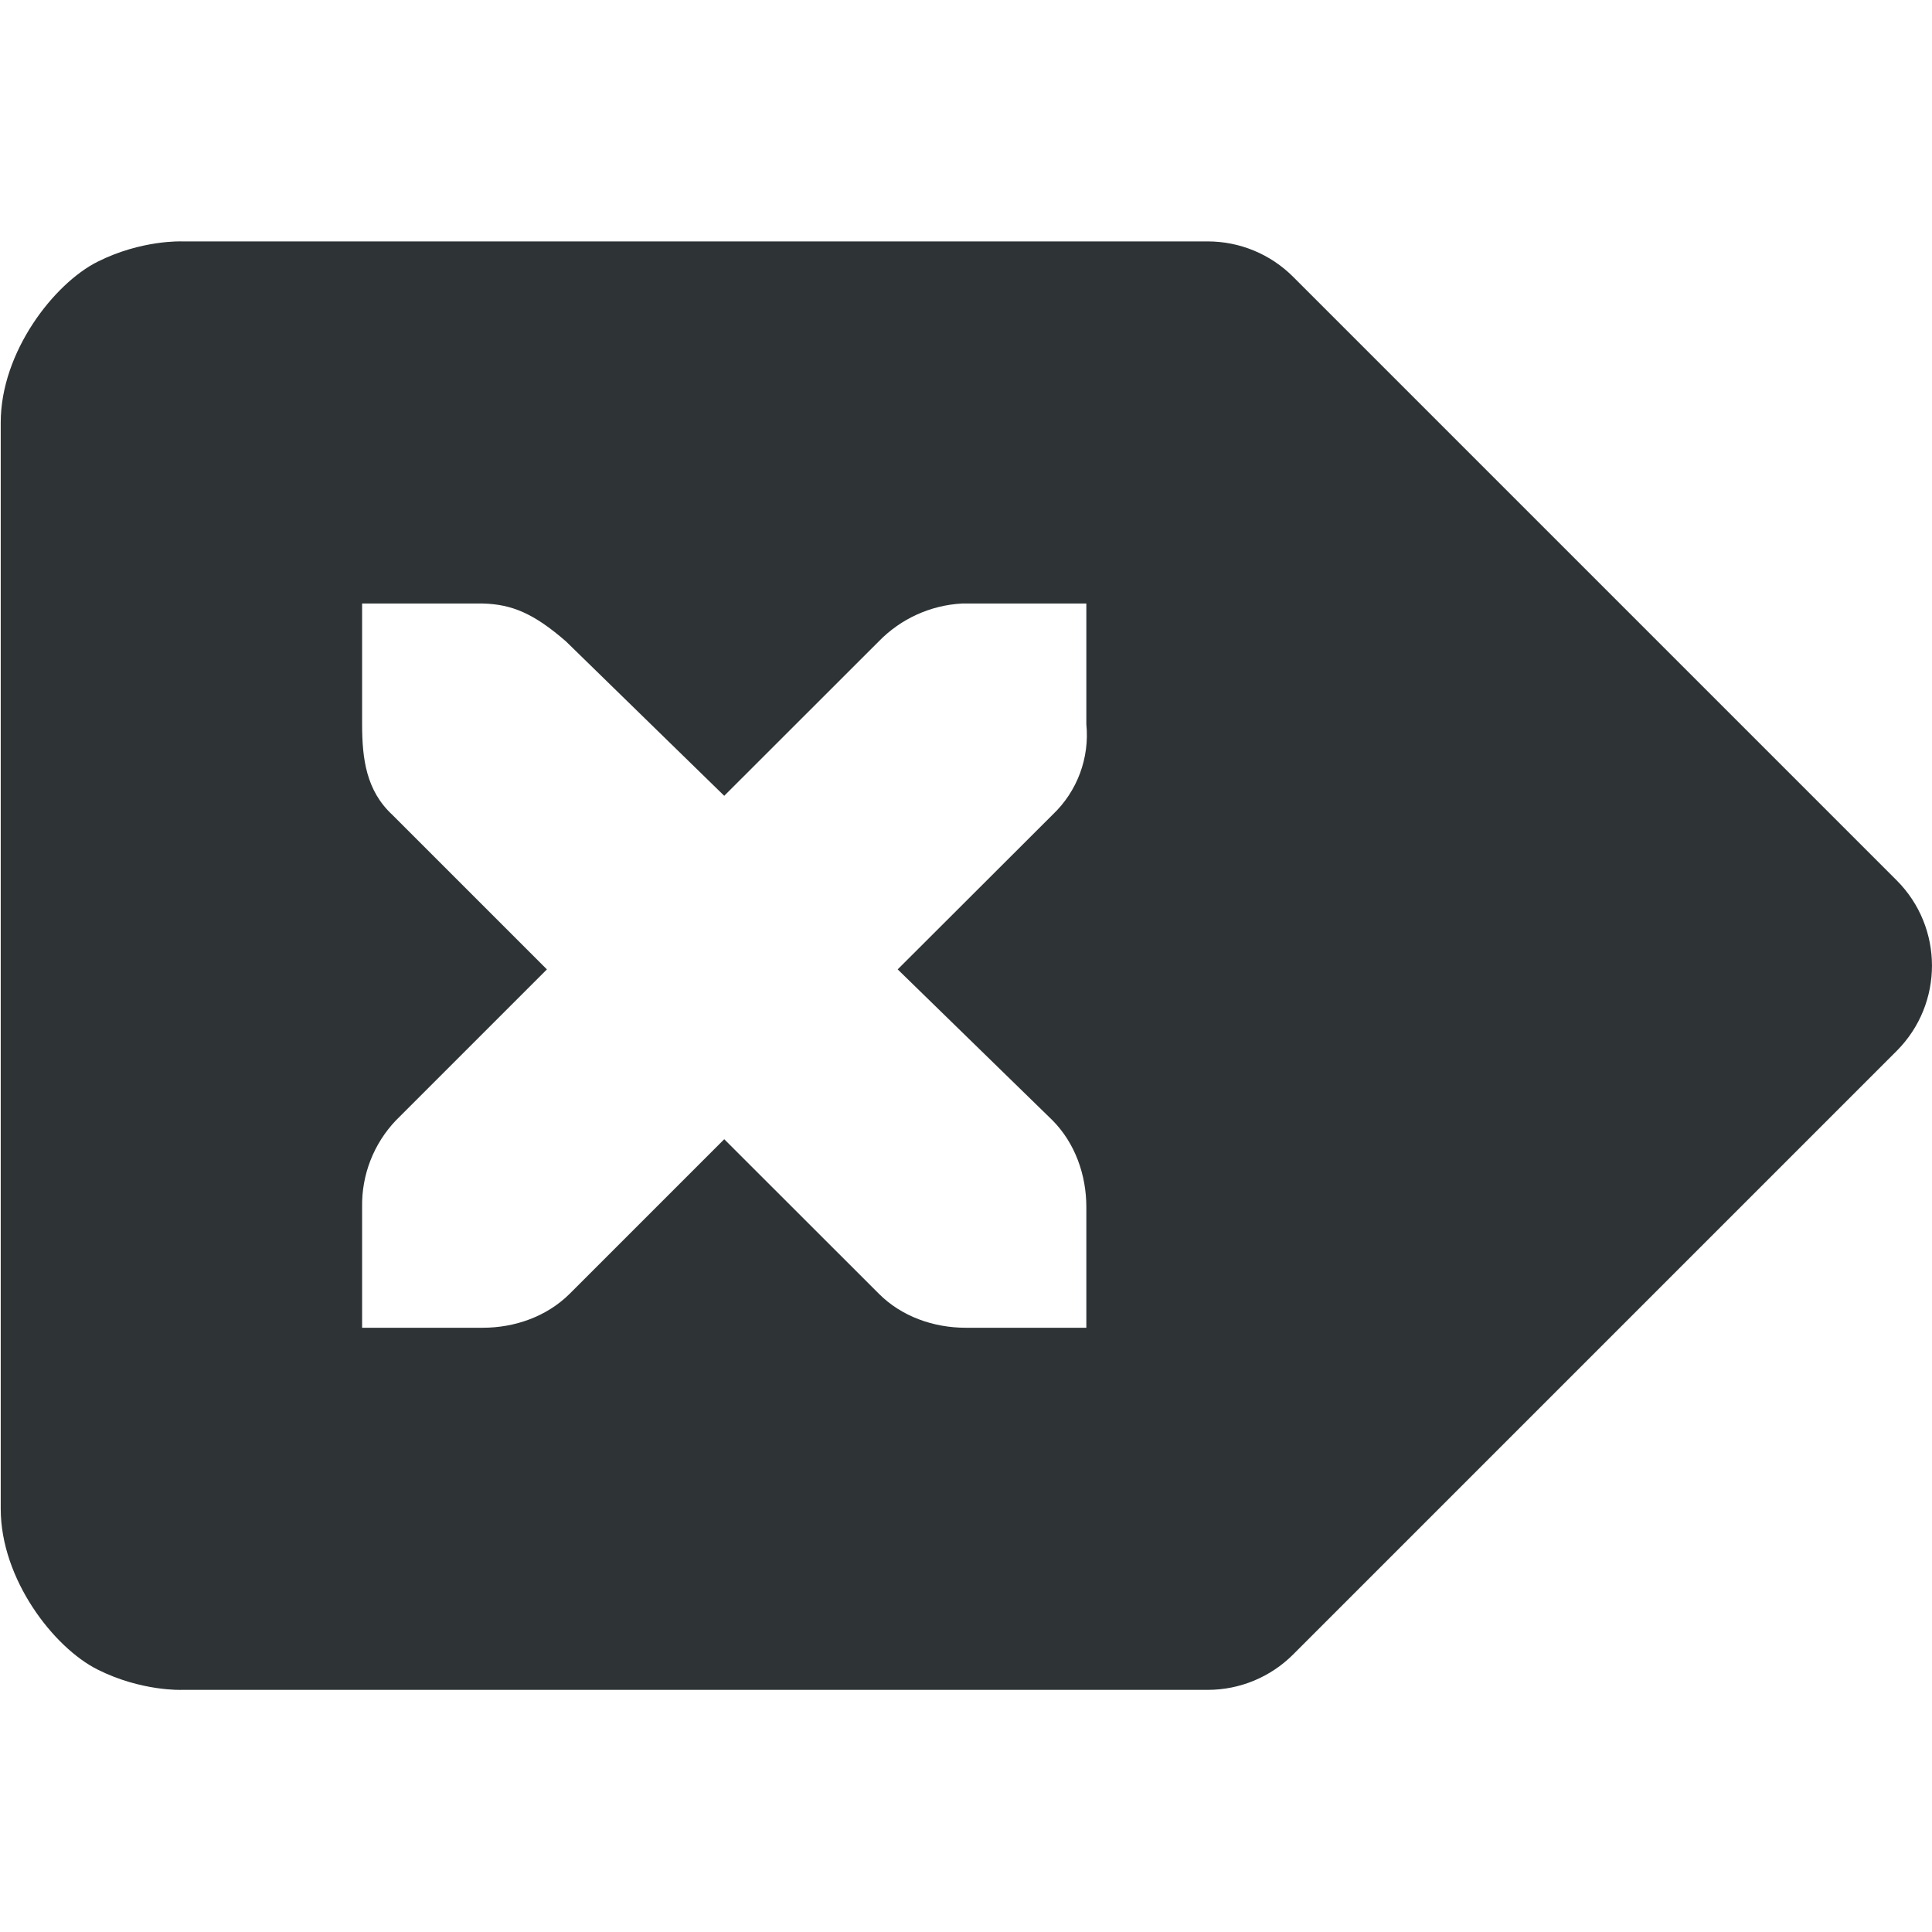
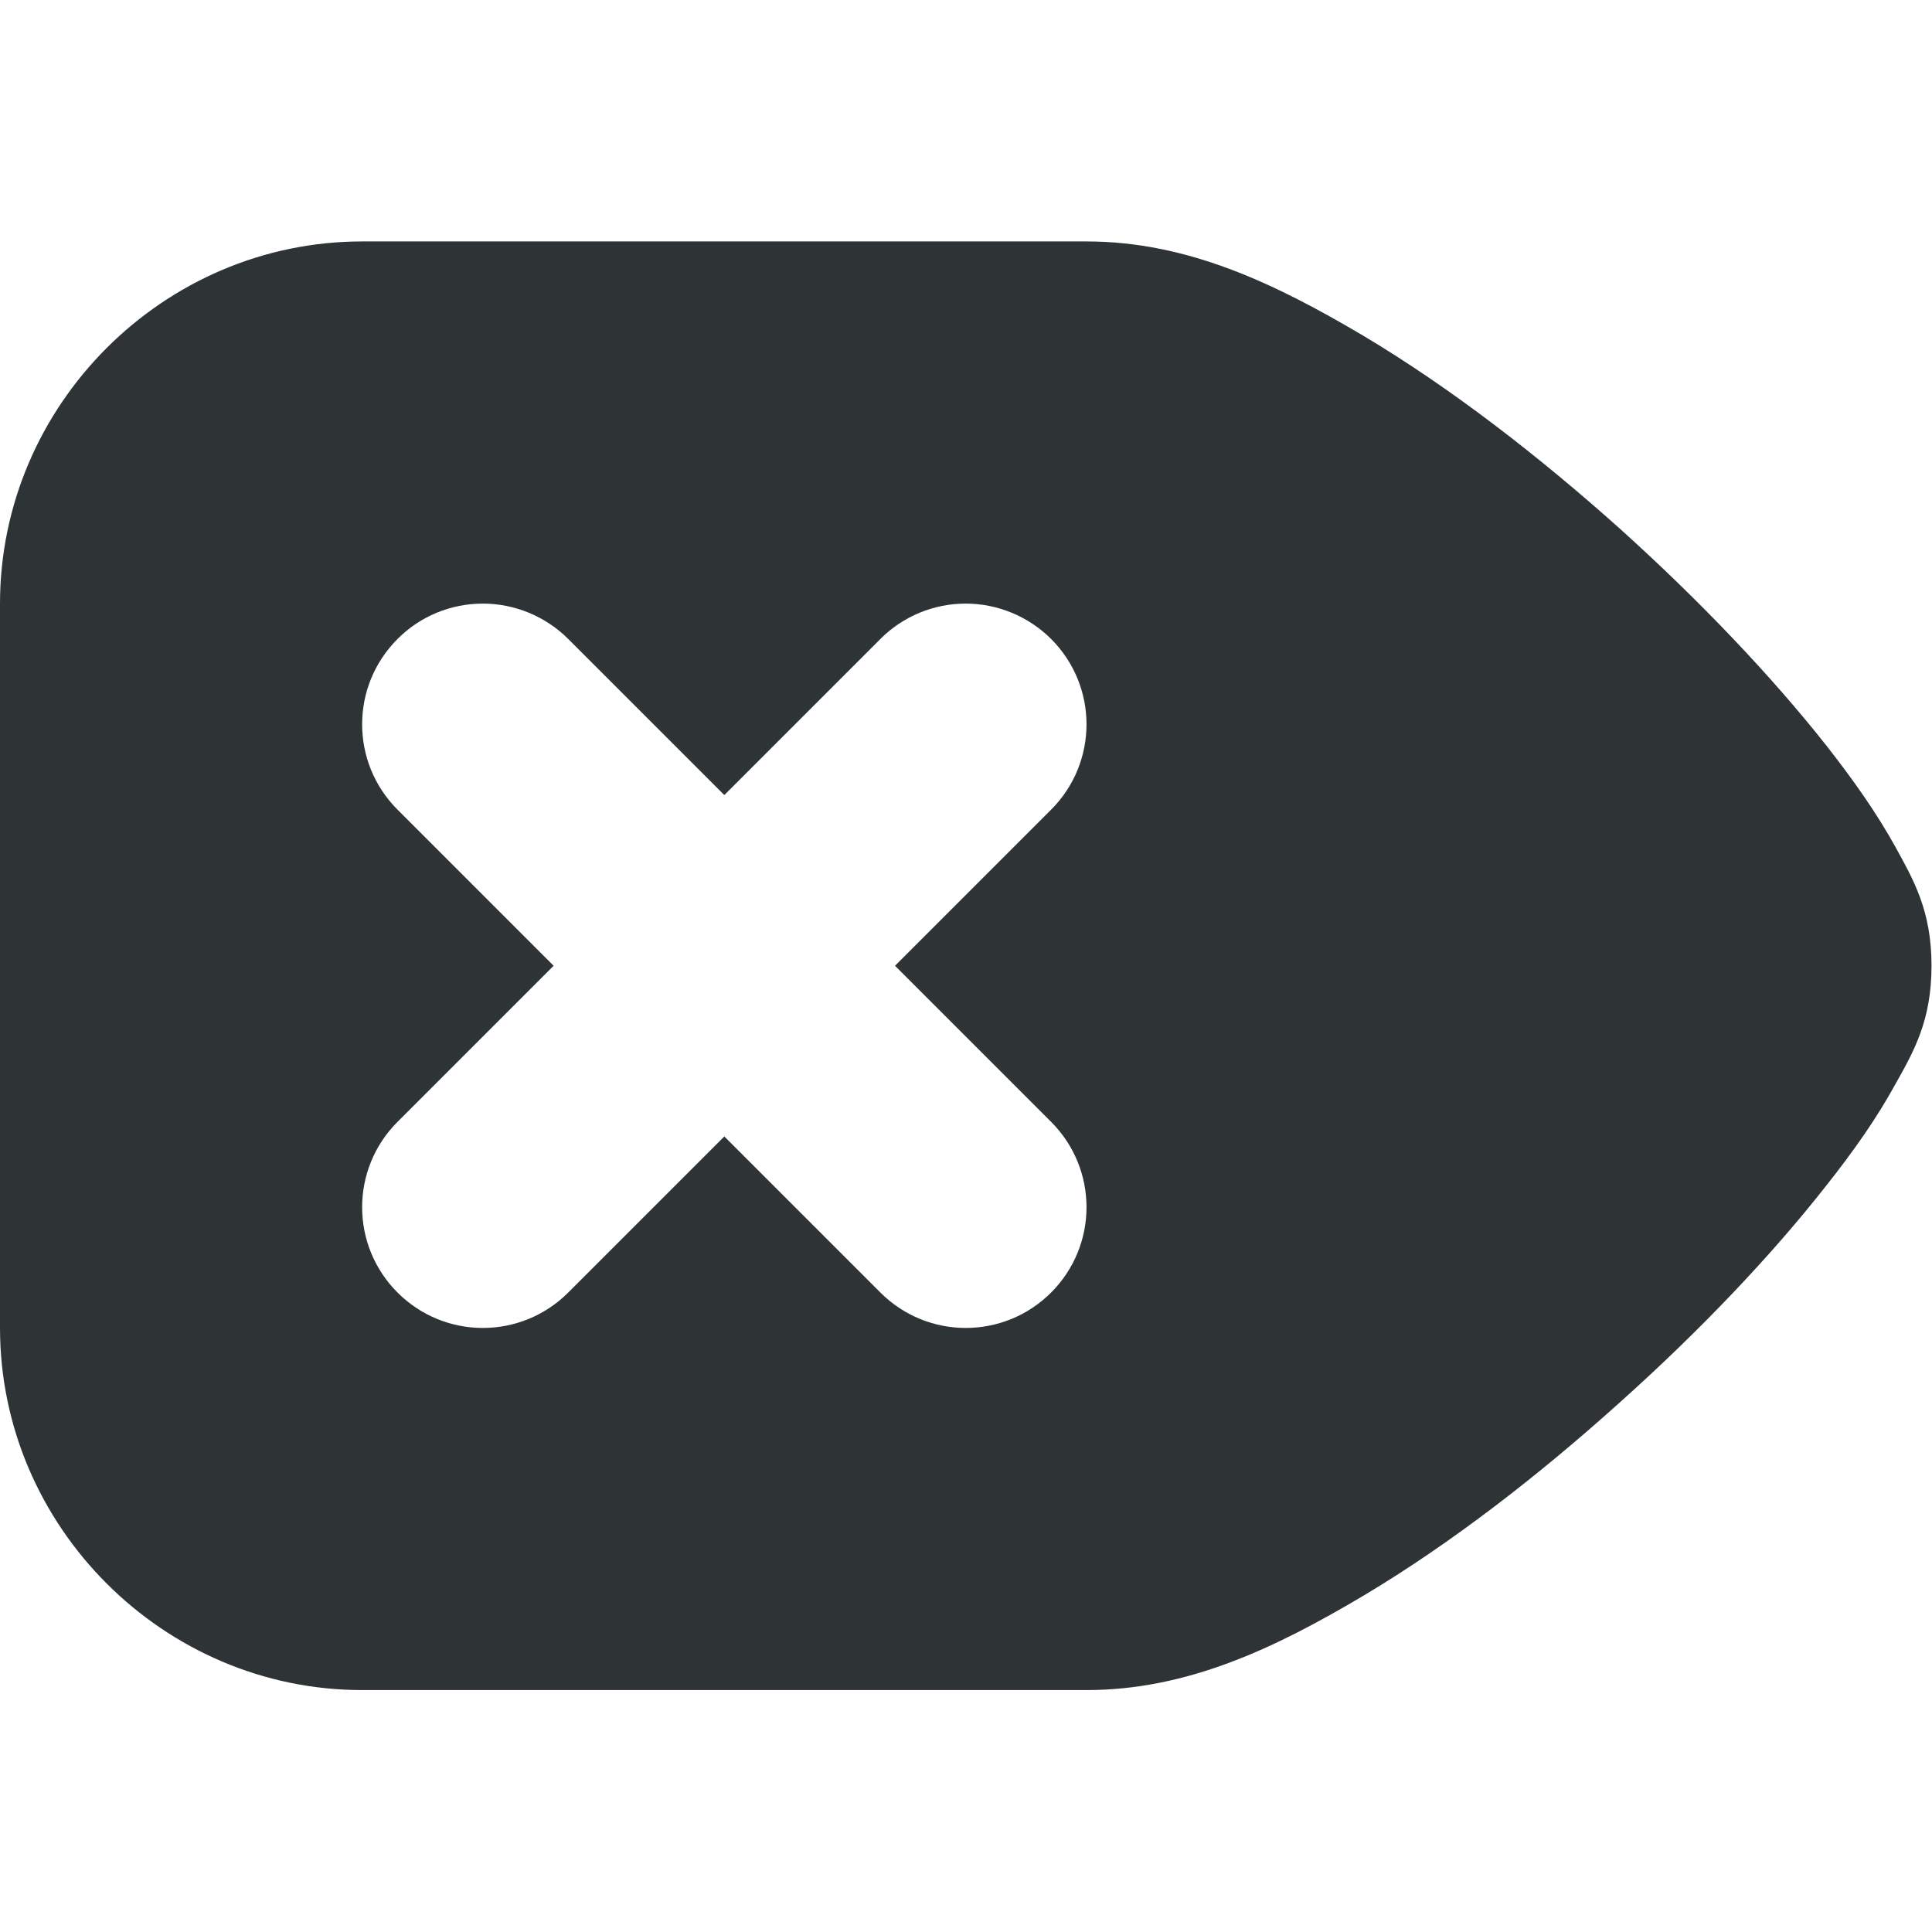
- <svg xmlns="http://www.w3.org/2000/svg" width="16.006" height="16">
-   <path d="M10.006 2a1 1 0 01.707.293l5 5a1 1 0 010 1.414l-5 5a1 1 0 01-.707.293h-8.5s-.334.014-.697-.168C.445 13.65.006 13.083.006 12.5v-9c0-.583.44-1.15.803-1.332.363-.182.697-.168.697-.168zM9 5H7.969a1.04 1.04 0 00-.688.313L6 6.593l-1.312-1.28C4.422 5.082 4.24 5.006 4 5H3v1c0 .286.034.55.25.75l1.281 1.281-1.25 1.25A1.015 1.015 0 003 10v1h1c.265 0 .53-.093.719-.281L6 9.438l1.281 1.28c.188.189.454.282.719.282h1v-1c0-.265-.093-.53-.281-.719l-1.282-1.25L8.72 6.75A.909.909 0 009 6z" style="line-height:normal;font-variant-ligatures:normal;font-variant-position:normal;font-variant-caps:normal;font-variant-numeric:normal;font-variant-alternates:normal;font-feature-settings:normal;text-indent:0;text-align:start;text-decoration-line:none;text-decoration-style:solid;text-decoration-color:#000;text-transform:none;text-orientation:mixed;white-space:normal;shape-padding:0;isolation:auto;mix-blend-mode:normal;solid-color:#000;solid-opacity:1" color="#000" font-weight="400" font-family="sans-serif" overflow="visible" fill="#2e3436" fill-rule="evenodd" />
+ <svg xmlns="http://www.w3.org/2000/svg" height="16px" viewBox="0 0 16.004 16" width="16.004px">
+   <path d="m 9 2 c 0.832 0 1.555 0.344 2.293 0.781 c 0.734 0.438 1.461 1.004 2.125 1.598 c 0.664 0.598 1.258 1.223 1.711 1.797 c 0.227 0.289 0.418 0.562 0.57 0.836 c 0.152 0.277 0.301 0.531 0.301 0.988 s -0.148 0.711 -0.301 0.984 c -0.152 0.277 -0.344 0.551 -0.57 0.836 c -0.453 0.578 -1.047 1.203 -1.711 1.797 c -0.664 0.598 -1.391 1.164 -2.125 1.602 c -0.738 0.438 -1.461 0.781 -2.293 0.781 h -6 c -1.645 0 -3 -1.355 -3 -3 v -6 c 0 -1.645 1.355 -3 3 -3 z m -1 3 c -0.266 0 -0.52 0.105 -0.707 0.293 l -1.293 1.293 l -1.293 -1.293 c -0.188 -0.188 -0.445 -0.293 -0.707 -0.293 c -0.266 0 -0.52 0.105 -0.707 0.293 c -0.391 0.391 -0.391 1.023 0 1.414 l 1.293 1.293 l -1.293 1.293 c -0.391 0.391 -0.391 1.023 0 1.414 s 1.023 0.391 1.414 0 l 1.293 -1.293 l 1.293 1.293 c 0.391 0.391 1.023 0.391 1.414 0 s 0.391 -1.023 0 -1.414 l -1.293 -1.293 l 1.293 -1.293 c 0.391 -0.391 0.391 -1.023 0 -1.414 c -0.188 -0.188 -0.445 -0.293 -0.707 -0.293 z m 0 0" fill="#2e3436" />
</svg>
